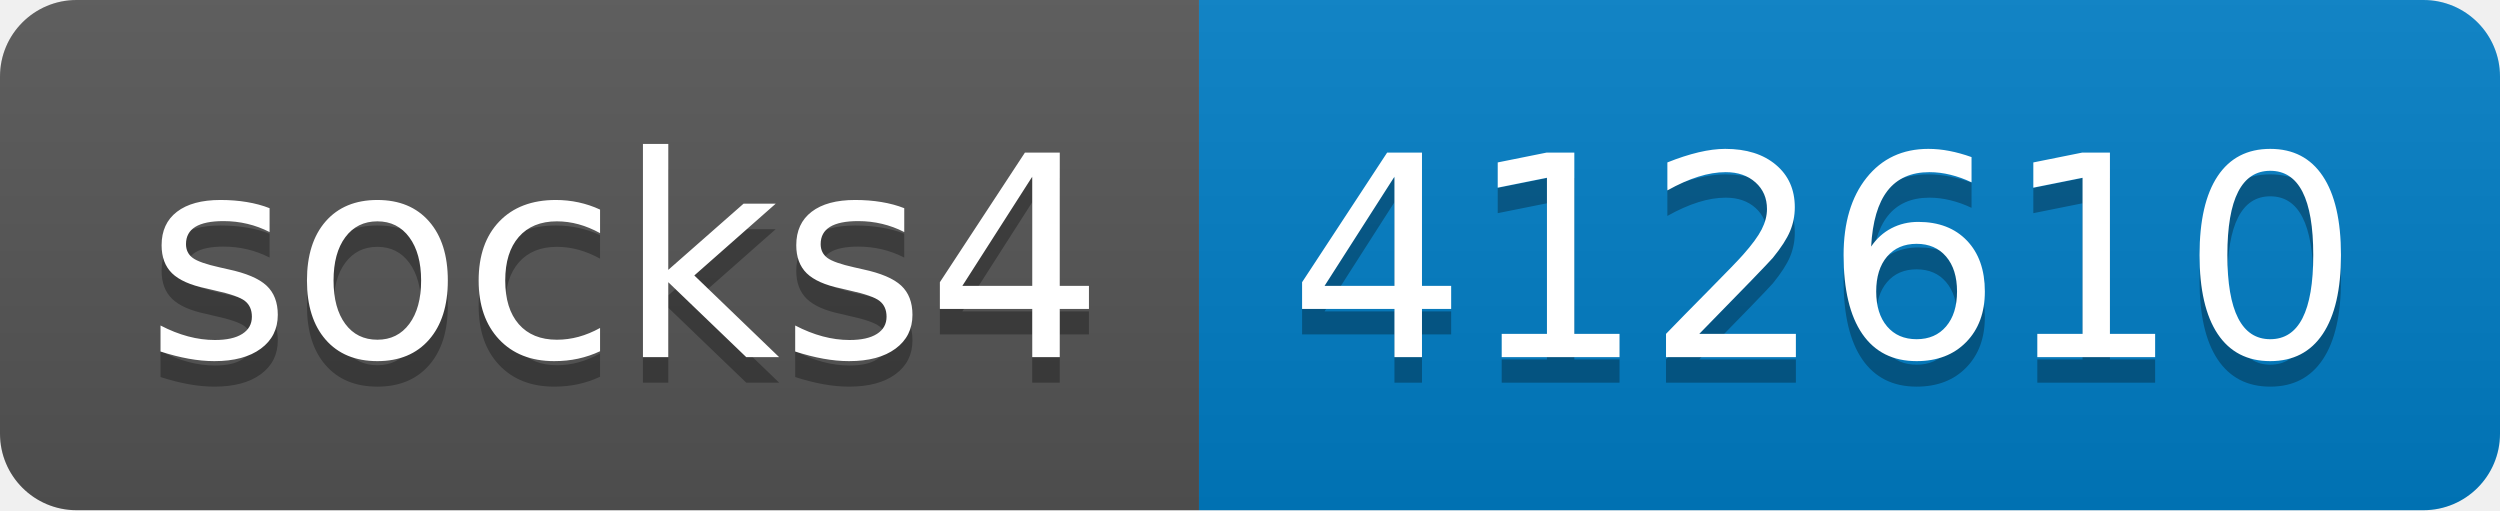
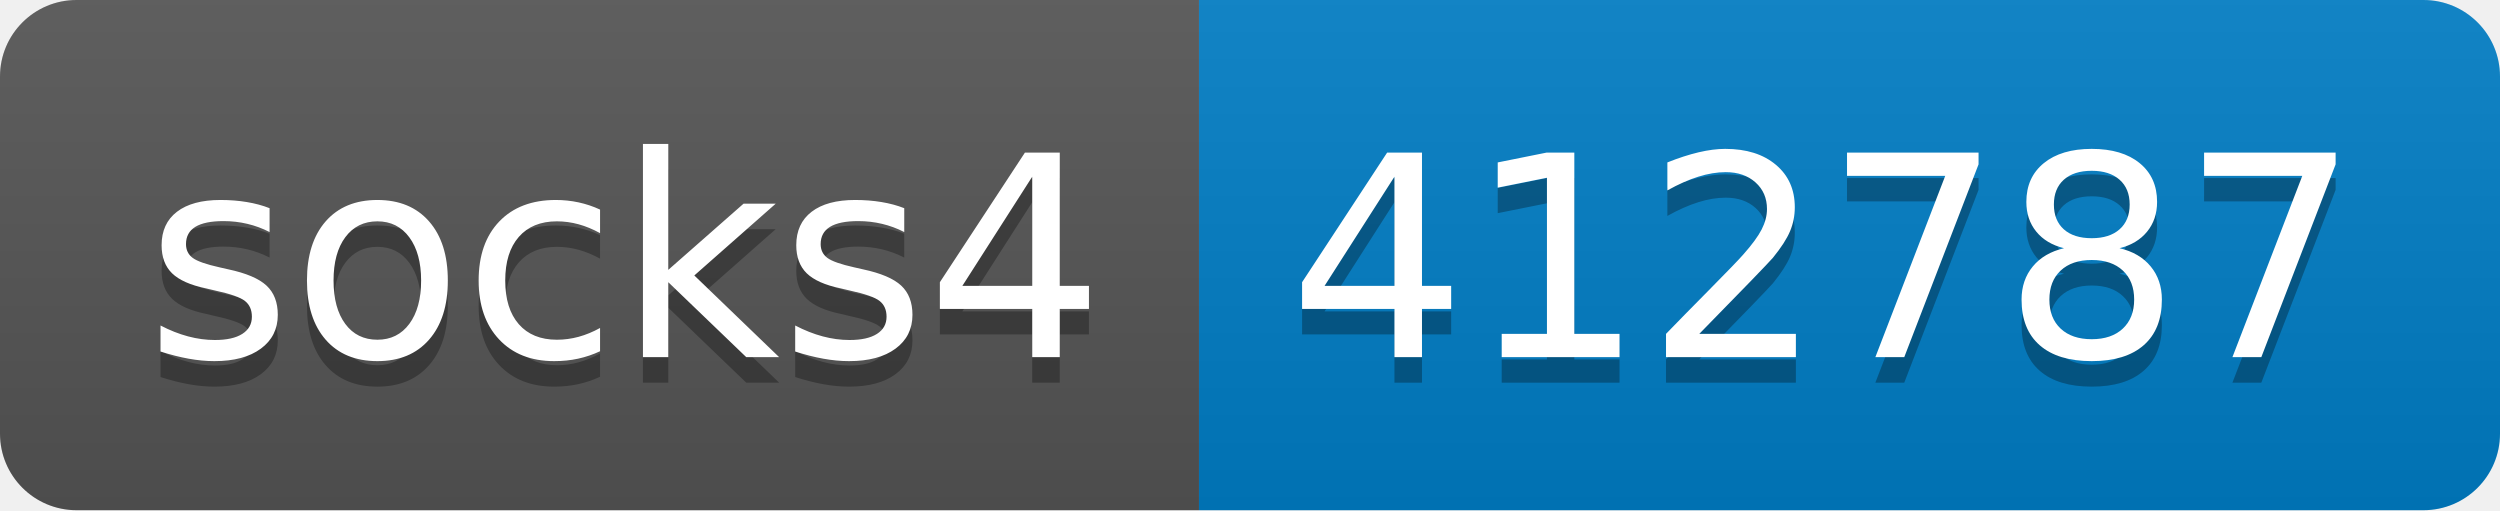
- <svg xmlns="http://www.w3.org/2000/svg" width="98" height="20" role="img" aria-label="socks4: 412610">
+ <svg xmlns="http://www.w3.org/2000/svg" width="98" height="20" role="img" aria-label="socks4: 412787">
  <linearGradient id="s" x2="0" y2="100%">
    <stop offset="0" stop-color="#bbb" stop-opacity=".1" />
    <stop offset="1" stop-opacity=".1" />
  </linearGradient>
  <clipPath id="r">
    <rect width="98" height="20" rx="3" fill="#fff" />
  </clipPath>
  <g clip-path="url(#r)">
    <rect width="47" height="20" fill="#555" />
    <rect x="47" width="51" height="20" fill="#007ec6" />
    <rect width="98" height="20" fill="url(#s)" />
  </g>
  <g fill="#fff" text-anchor="middle" font-family="Verdana,Geneva,DejaVu Sans,sans-serif" text-rendering="geometricPrecision" font-size="110">
    <text aria-hidden="true" x="245" y="150" fill="#010101" fill-opacity=".3" transform="scale(.1)" textLength="370">socks4</text>
    <text x="245" y="140" transform="scale(.1)" fill="#fff" textLength="370">socks4</text>
-     <text aria-hidden="true" x="715" y="150" fill="#010101" fill-opacity=".3" transform="scale(.1)" textLength="410">412610</text>
-     <text x="715" y="140" transform="scale(.1)" fill="#fff" textLength="410">412610</text>
+     <text aria-hidden="true" x="715" y="150" fill="#010101" fill-opacity=".3" transform="scale(.1)" textLength="410">412787</text>
+     <text x="715" y="140" transform="scale(.1)" fill="#fff" textLength="410">412787</text>
  </g>
</svg>
